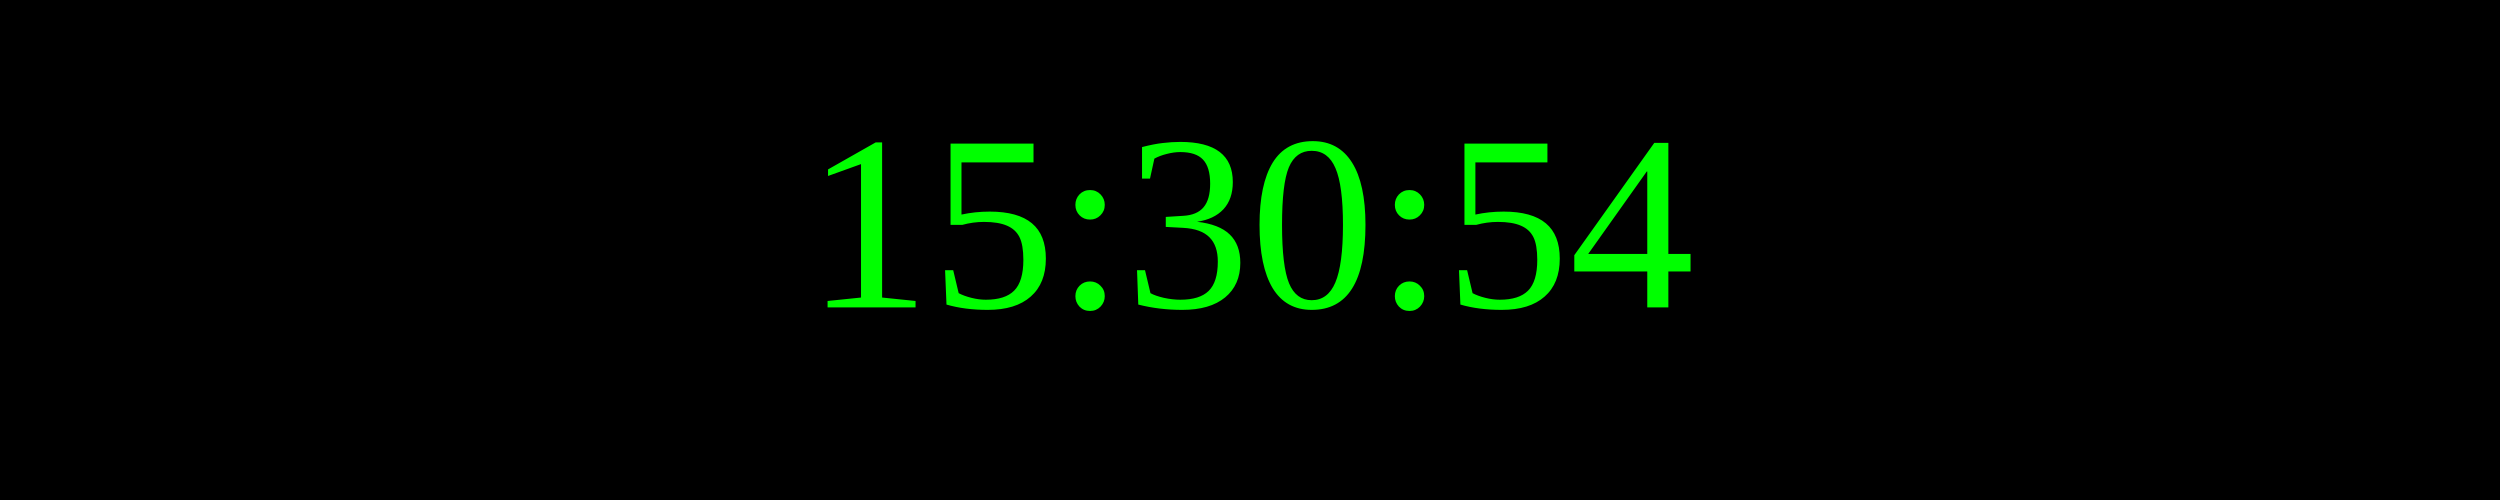
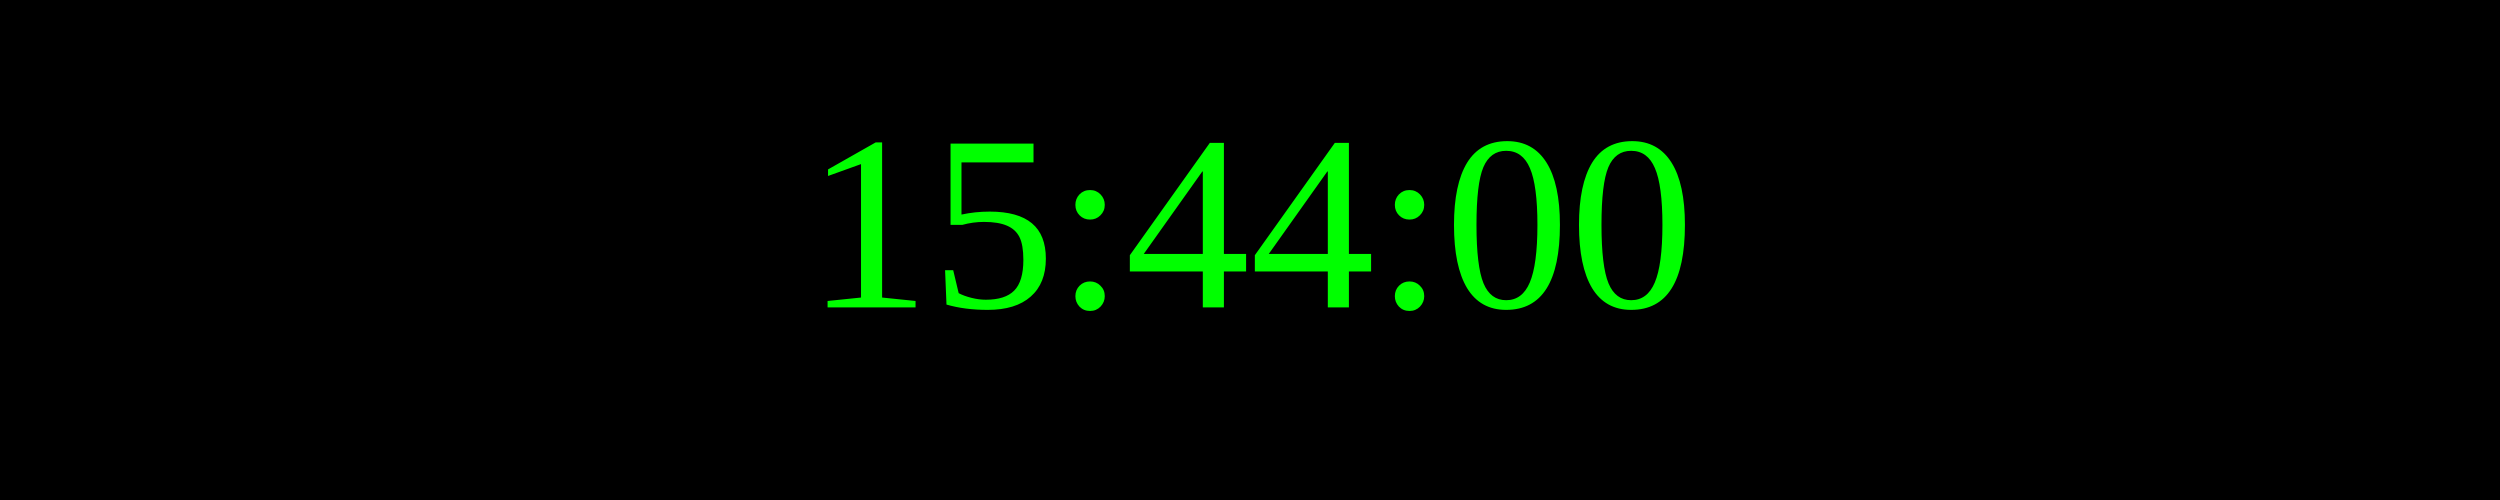
<svg xmlns="http://www.w3.org/2000/svg" width="250" height="50">
  <rect width="100%" height="100%" fill="black" />
  <text x="50%" y="50%" font-size="25" fill="lime" text-anchor="middle" dominant-baseline="middle">
- 15:30:54
+ 15:44:00
</text>
</svg>
